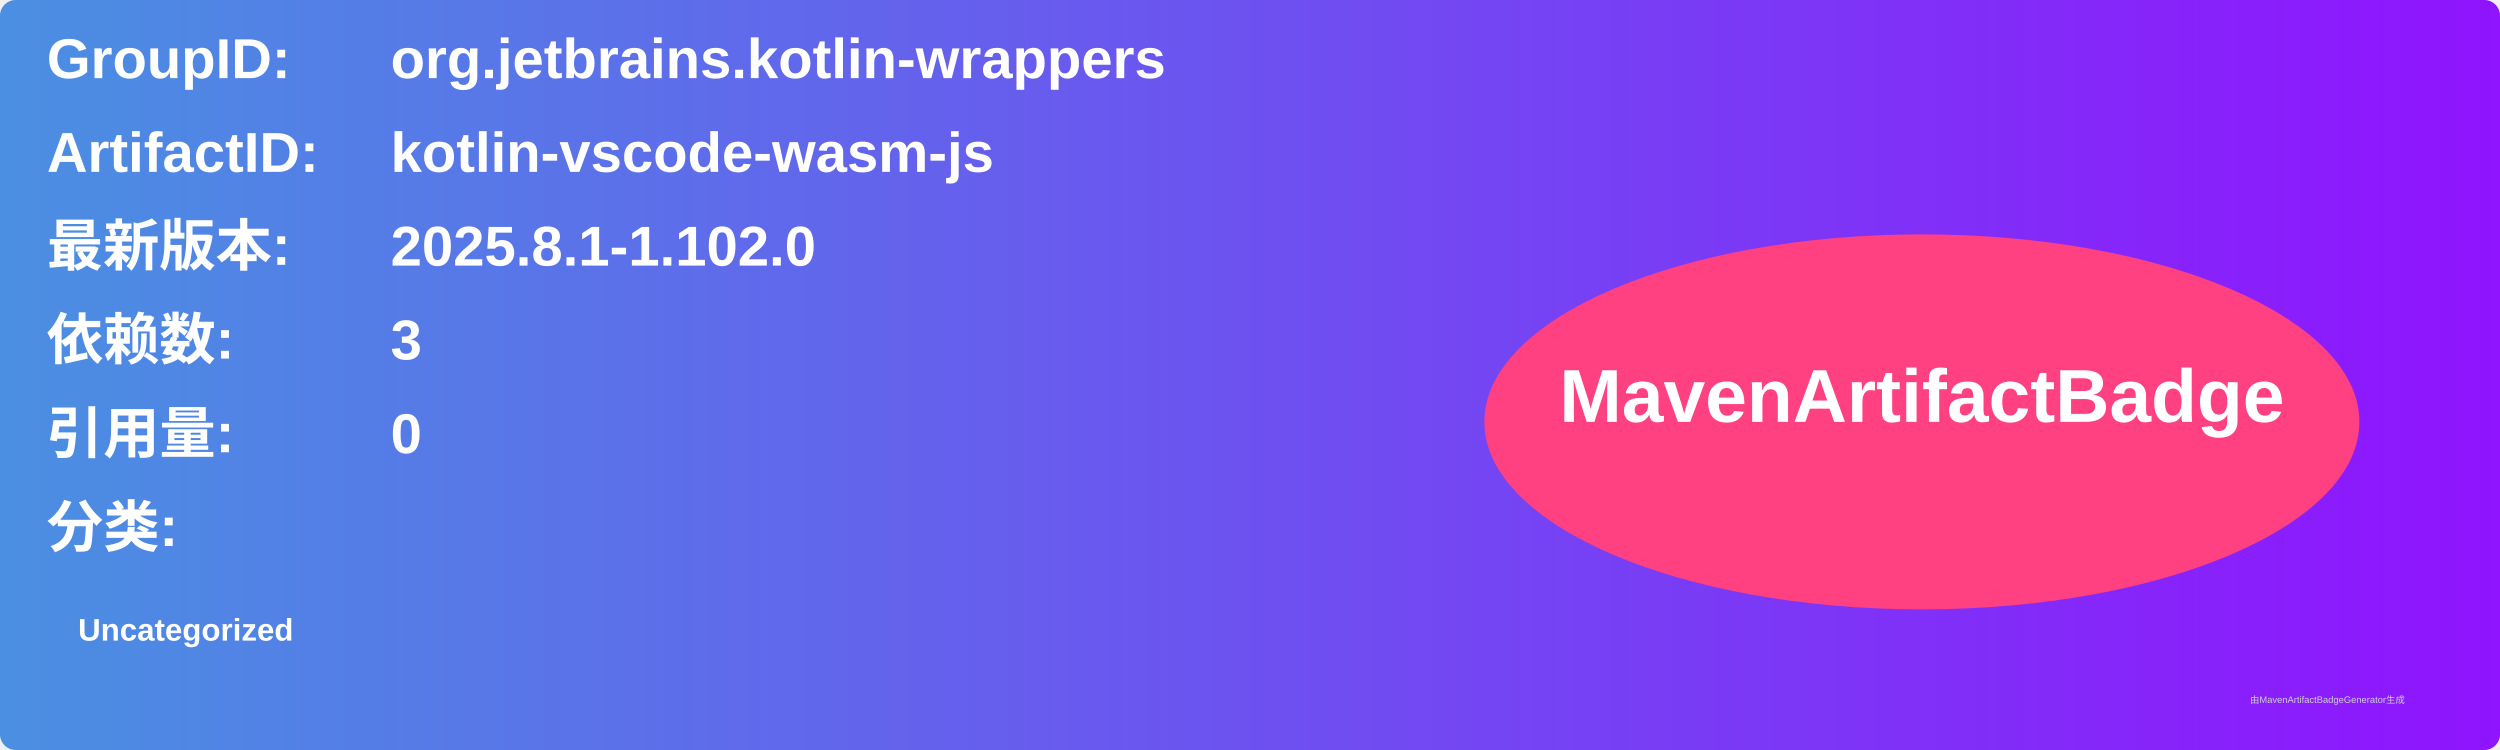
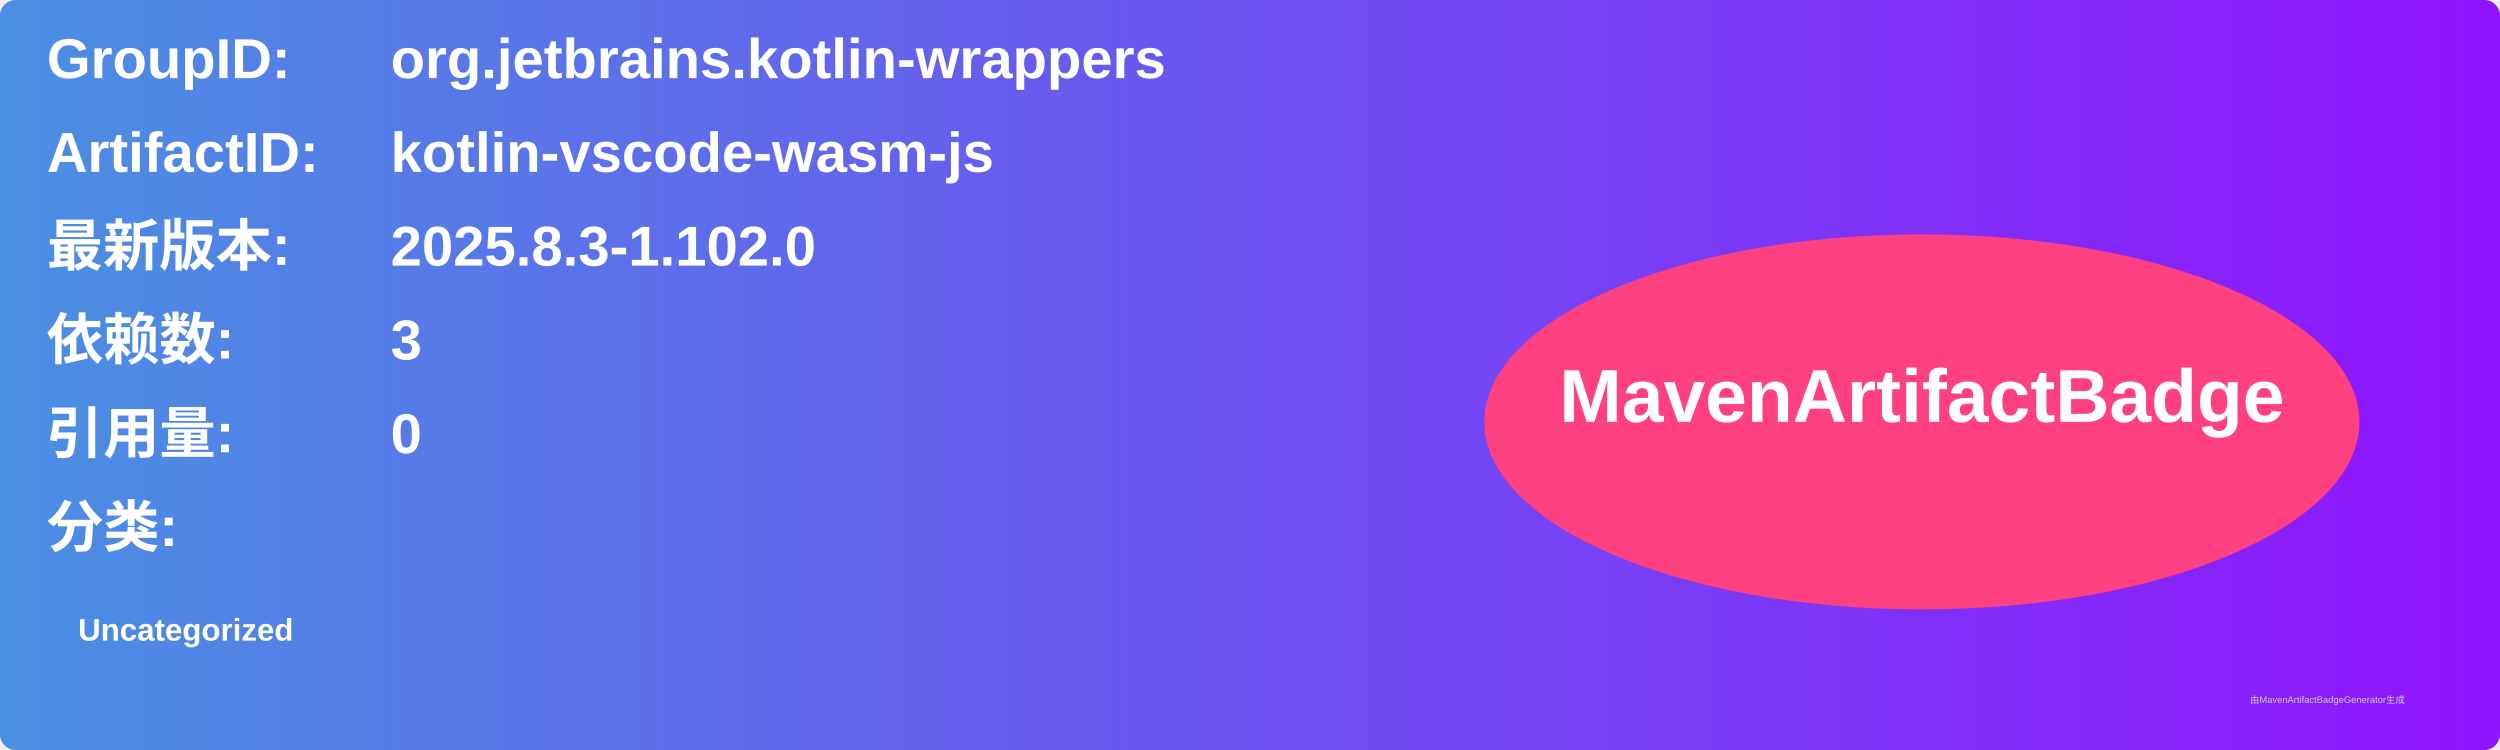
<svg xmlns="http://www.w3.org/2000/svg" width="800" height="240" viewBox="0 0 800 240">
  <linearGradient id="grad" x1="0%" y1="0%" x2="100%" y2="0%">
    <stop offset="0%" stop-color="#4a90e2" />
    <stop offset="100%" stop-color="#9013fe" />
  </linearGradient>
  <rect width="100%" height="100%" rx="5" ry="5" fill="url(#grad)" />
  <g transform="translate(15, 15)">
    <text x="0" y="10" font-family="Arial" font-size="18" fill="white" font-weight="bold" width="260">GroupID:</text>
    <text x="110" y="10" font-family="Arial" font-size="18" fill="white" font-weight="bold" width="460">org.jetbrains.kotlin-wrappers</text>
    <text x="0" y="40" font-family="Arial" font-size="18" fill="white" font-weight="bold" width="260">ArtifactID:</text>
    <text x="110" y="40" font-family="Arial" font-size="18" fill="white" font-weight="bold" width="460">kotlin-vscode-wasm-js</text>
    <text x="0" y="70" font-family="Arial" font-size="18" fill="white" font-weight="bold">最新版本:</text>
    <text x="110" y="70" font-family="Arial" font-size="18" fill="white" font-weight="bold">
-       <tspan font-weight="bold">2025.8.1-1.102.0</tspan>
+       <tspan font-weight="bold">2025.8.3-1.102.0</tspan>
    </text>
    <text x="0" y="100" font-family="Arial" font-size="18" fill="white" font-weight="bold">依赖数: </text>
    <text x="110" y="100" font-family="Arial" font-size="18" fill="white">
      <tspan font-weight="bold">3</tspan>
    </text>
    <text x="0" y="130" font-family="Arial" font-size="18" fill="white" font-weight="bold">引用量: </text>
    <text x="110" y="130" font-family="Arial" font-size="18" fill="white">
      <tspan font-weight="bold">0</tspan>
    </text>
    <text x="0" y="160" font-family="Arial" font-size="18" fill="white" font-weight="bold">分类:</text>
    <text x="10" y="190" font-family="Arial" font-size="10" fill="white">
      <tspan font-weight="bold">Uncategorized</tspan>
    </text>
    <ellipse cx="600" cy="120" rx="140" ry="60" fill="#ff4081" />
    <text x="600" y="120" text-anchor="middle" font-family="Arial" font-size="24" fill="white" font-weight="bold">MavenArtifactBadge</text>
  </g>
  <text x="720" y="225" font-family="Arial" font-size="3" fill="#d0d0d0">由MavenArtifactBadgeGenerator生成</text>
</svg>
